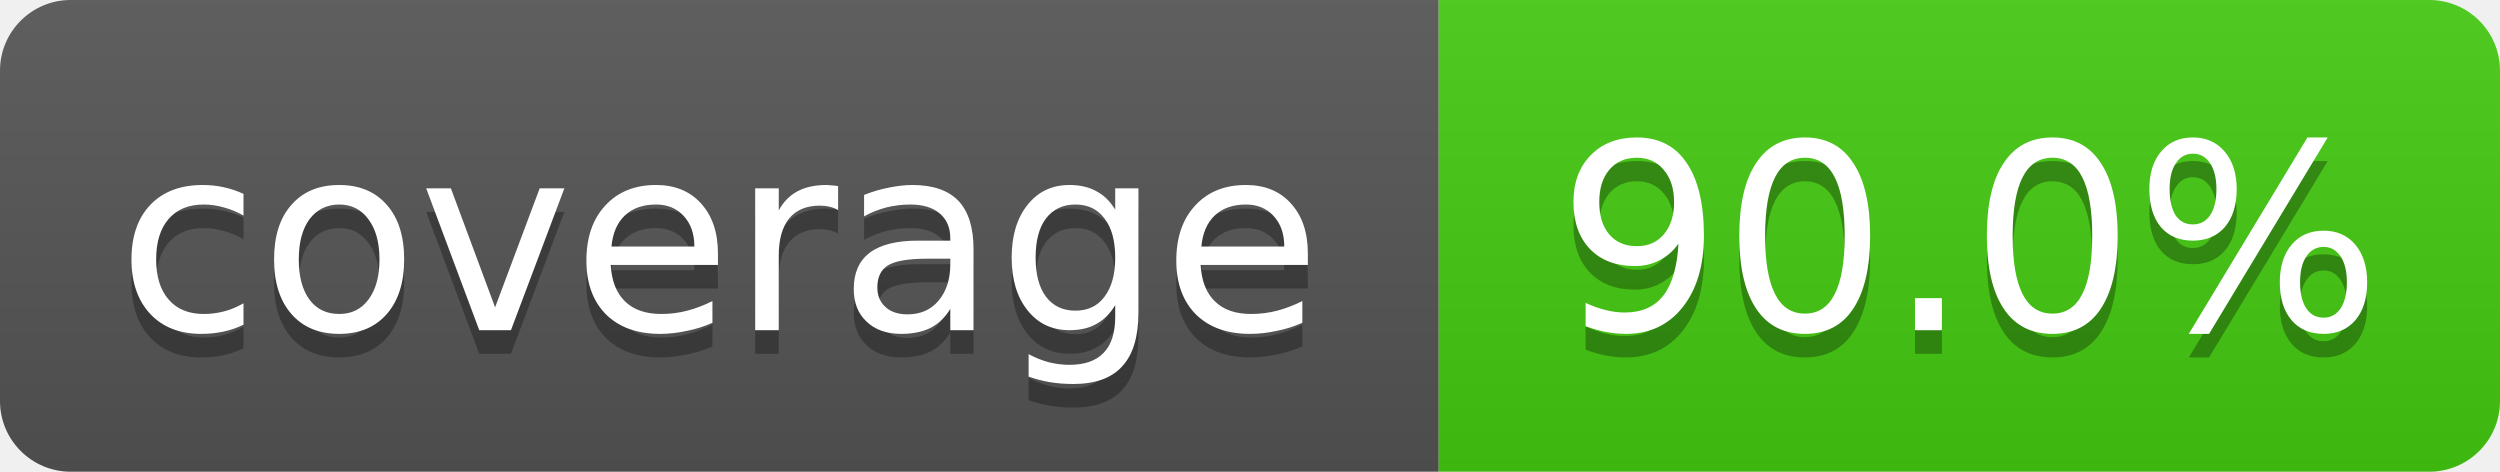
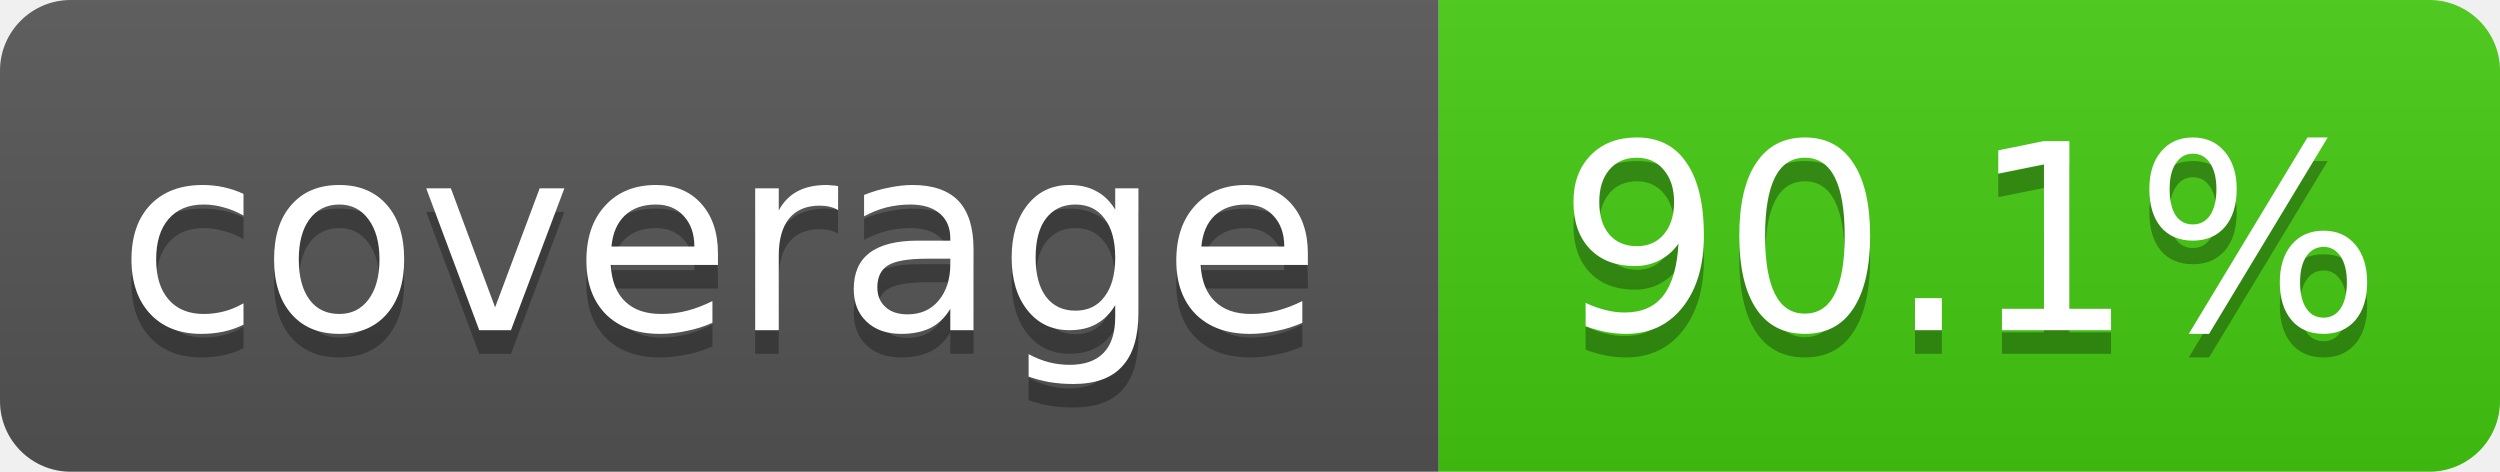
- <svg xmlns="http://www.w3.org/2000/svg" width="106" height="20" role="img" aria-label="coverage: 90.0%">
+ <svg xmlns="http://www.w3.org/2000/svg" width="106" height="20" role="img" aria-label="coverage: 90.1%">
  <linearGradient id="s" x2="0" y2="100%">
    <stop offset="0" stop-color="#bbb" stop-opacity=".1" />
    <stop offset="1" stop-opacity=".1" />
  </linearGradient>
  <clipPath id="r">
    <rect width="106" height="20" rx="3" fill="#fff" />
  </clipPath>
  <g clip-path="url(#r)">
    <rect width="61" height="20" fill="#555" />
    <rect x="61" width="45" height="20" fill="#4c1" />
    <rect width="106" height="20" fill="url(#s)" />
  </g>
  <g fill="#fff" text-anchor="middle" font-family="Verdana,Geneva,DejaVu Sans,sans-serif" font-size="11">
    <text x="30.5" y="15" fill="#010101" fill-opacity=".3">coverage</text>
    <text x="30.5" y="14">coverage</text>
-     <text x="83.5" y="15" fill="#010101" fill-opacity=".3">90.0%</text>
-     <text x="83.5" y="14">90.0%</text>
+     <text x="83.5" y="15" fill="#010101" fill-opacity=".3">90.1%</text>
+     <text x="83.5" y="14">90.1%</text>
  </g>
</svg>
